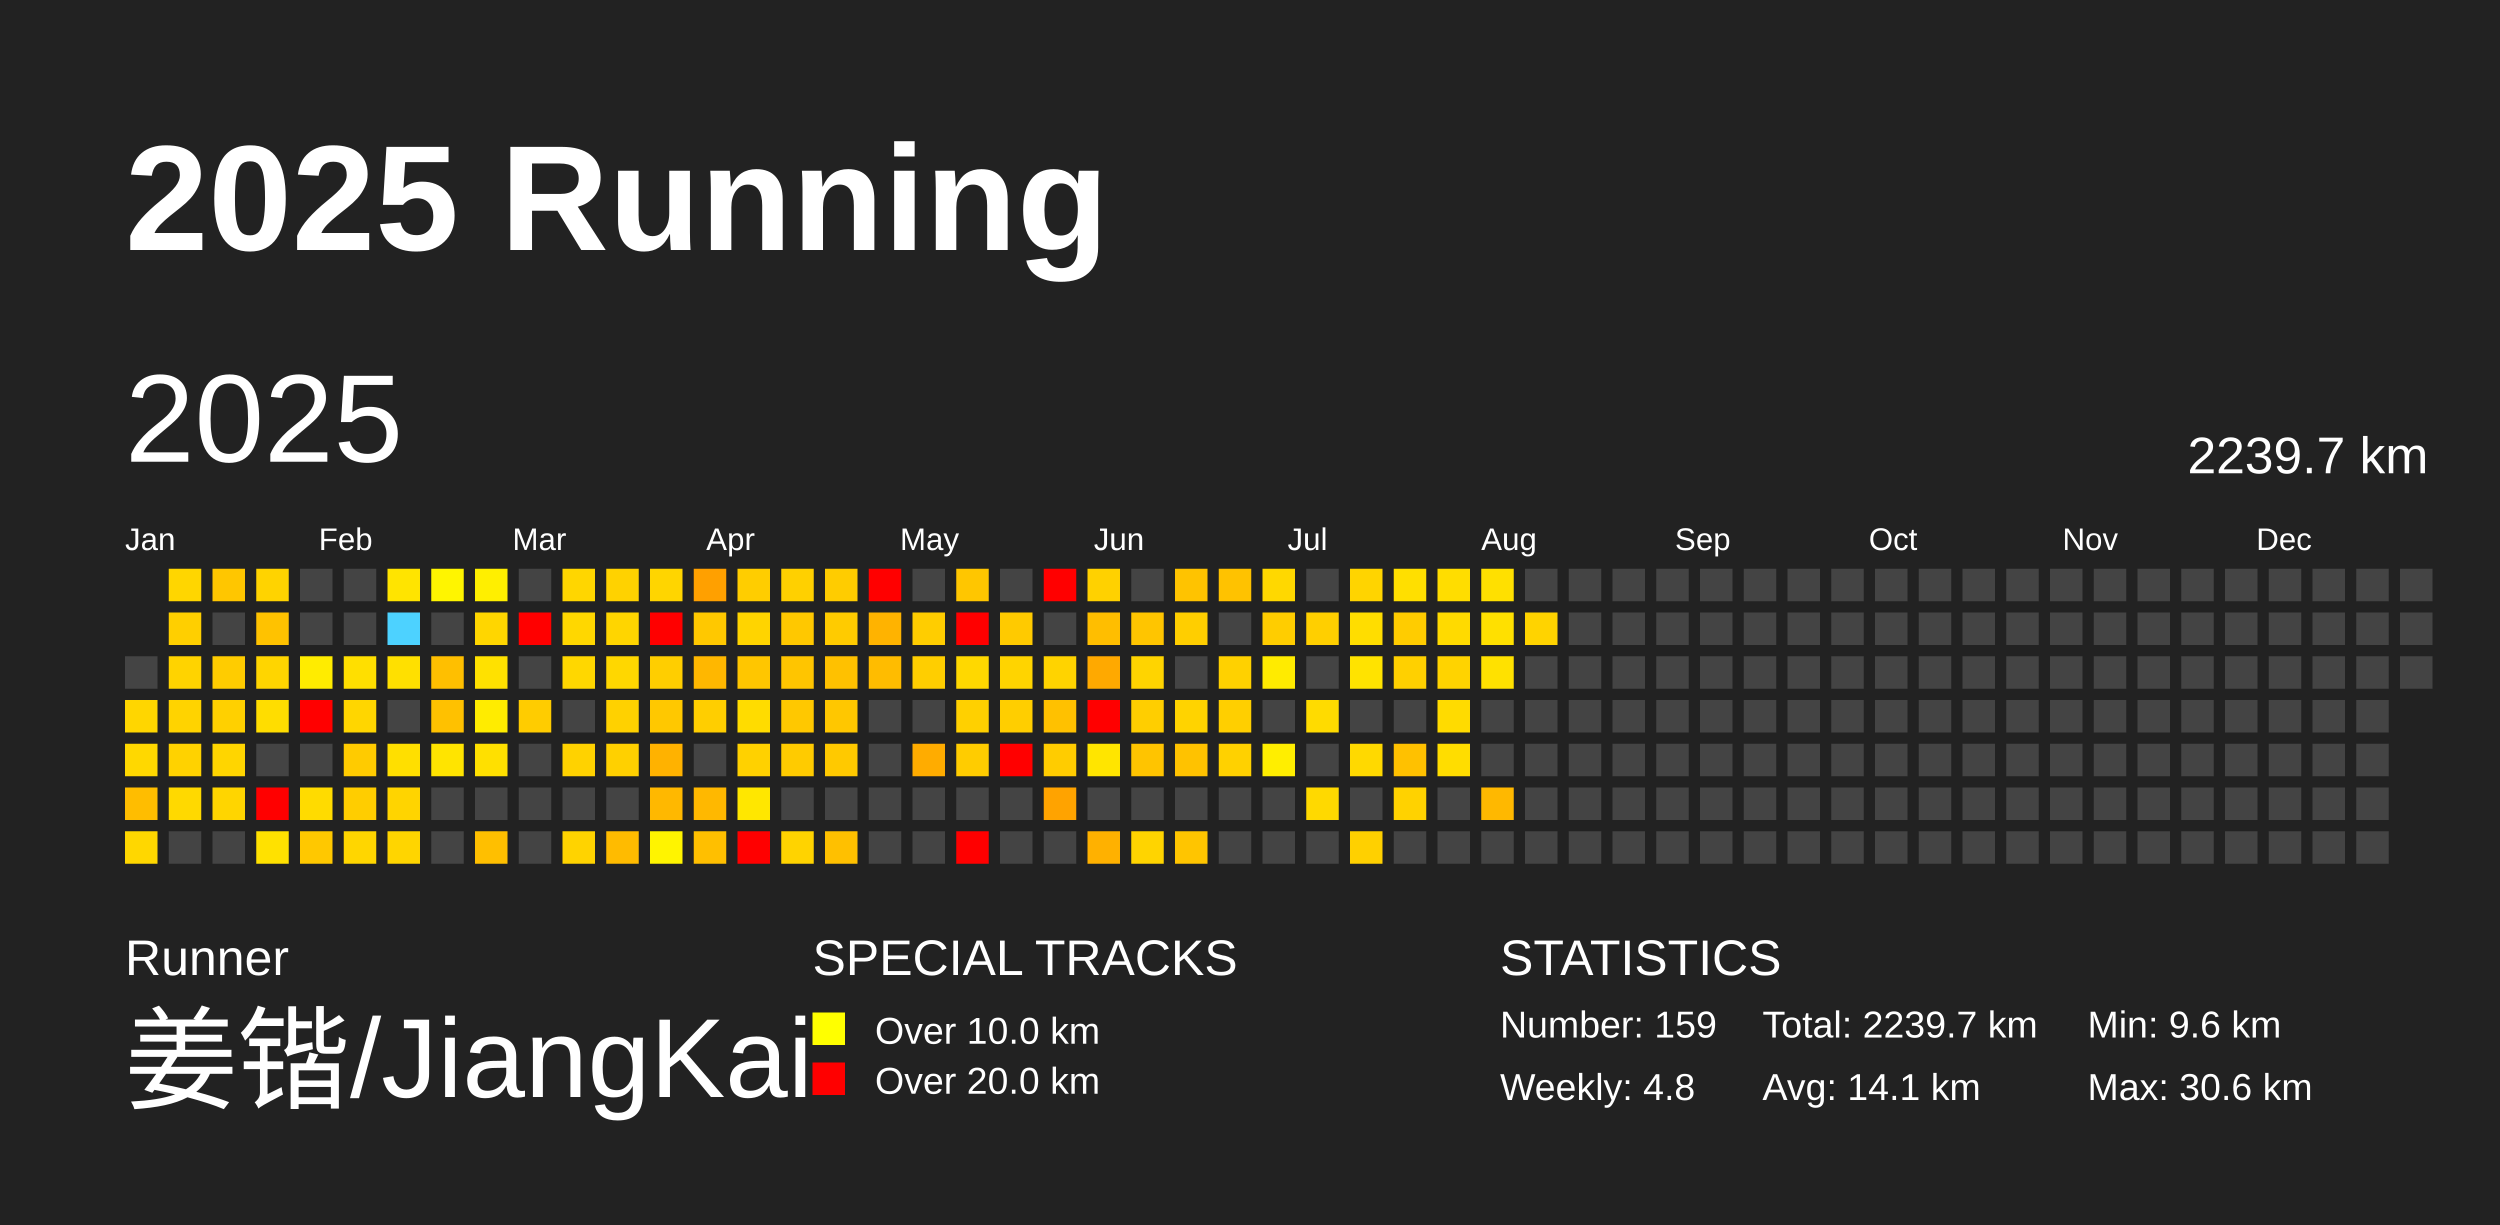
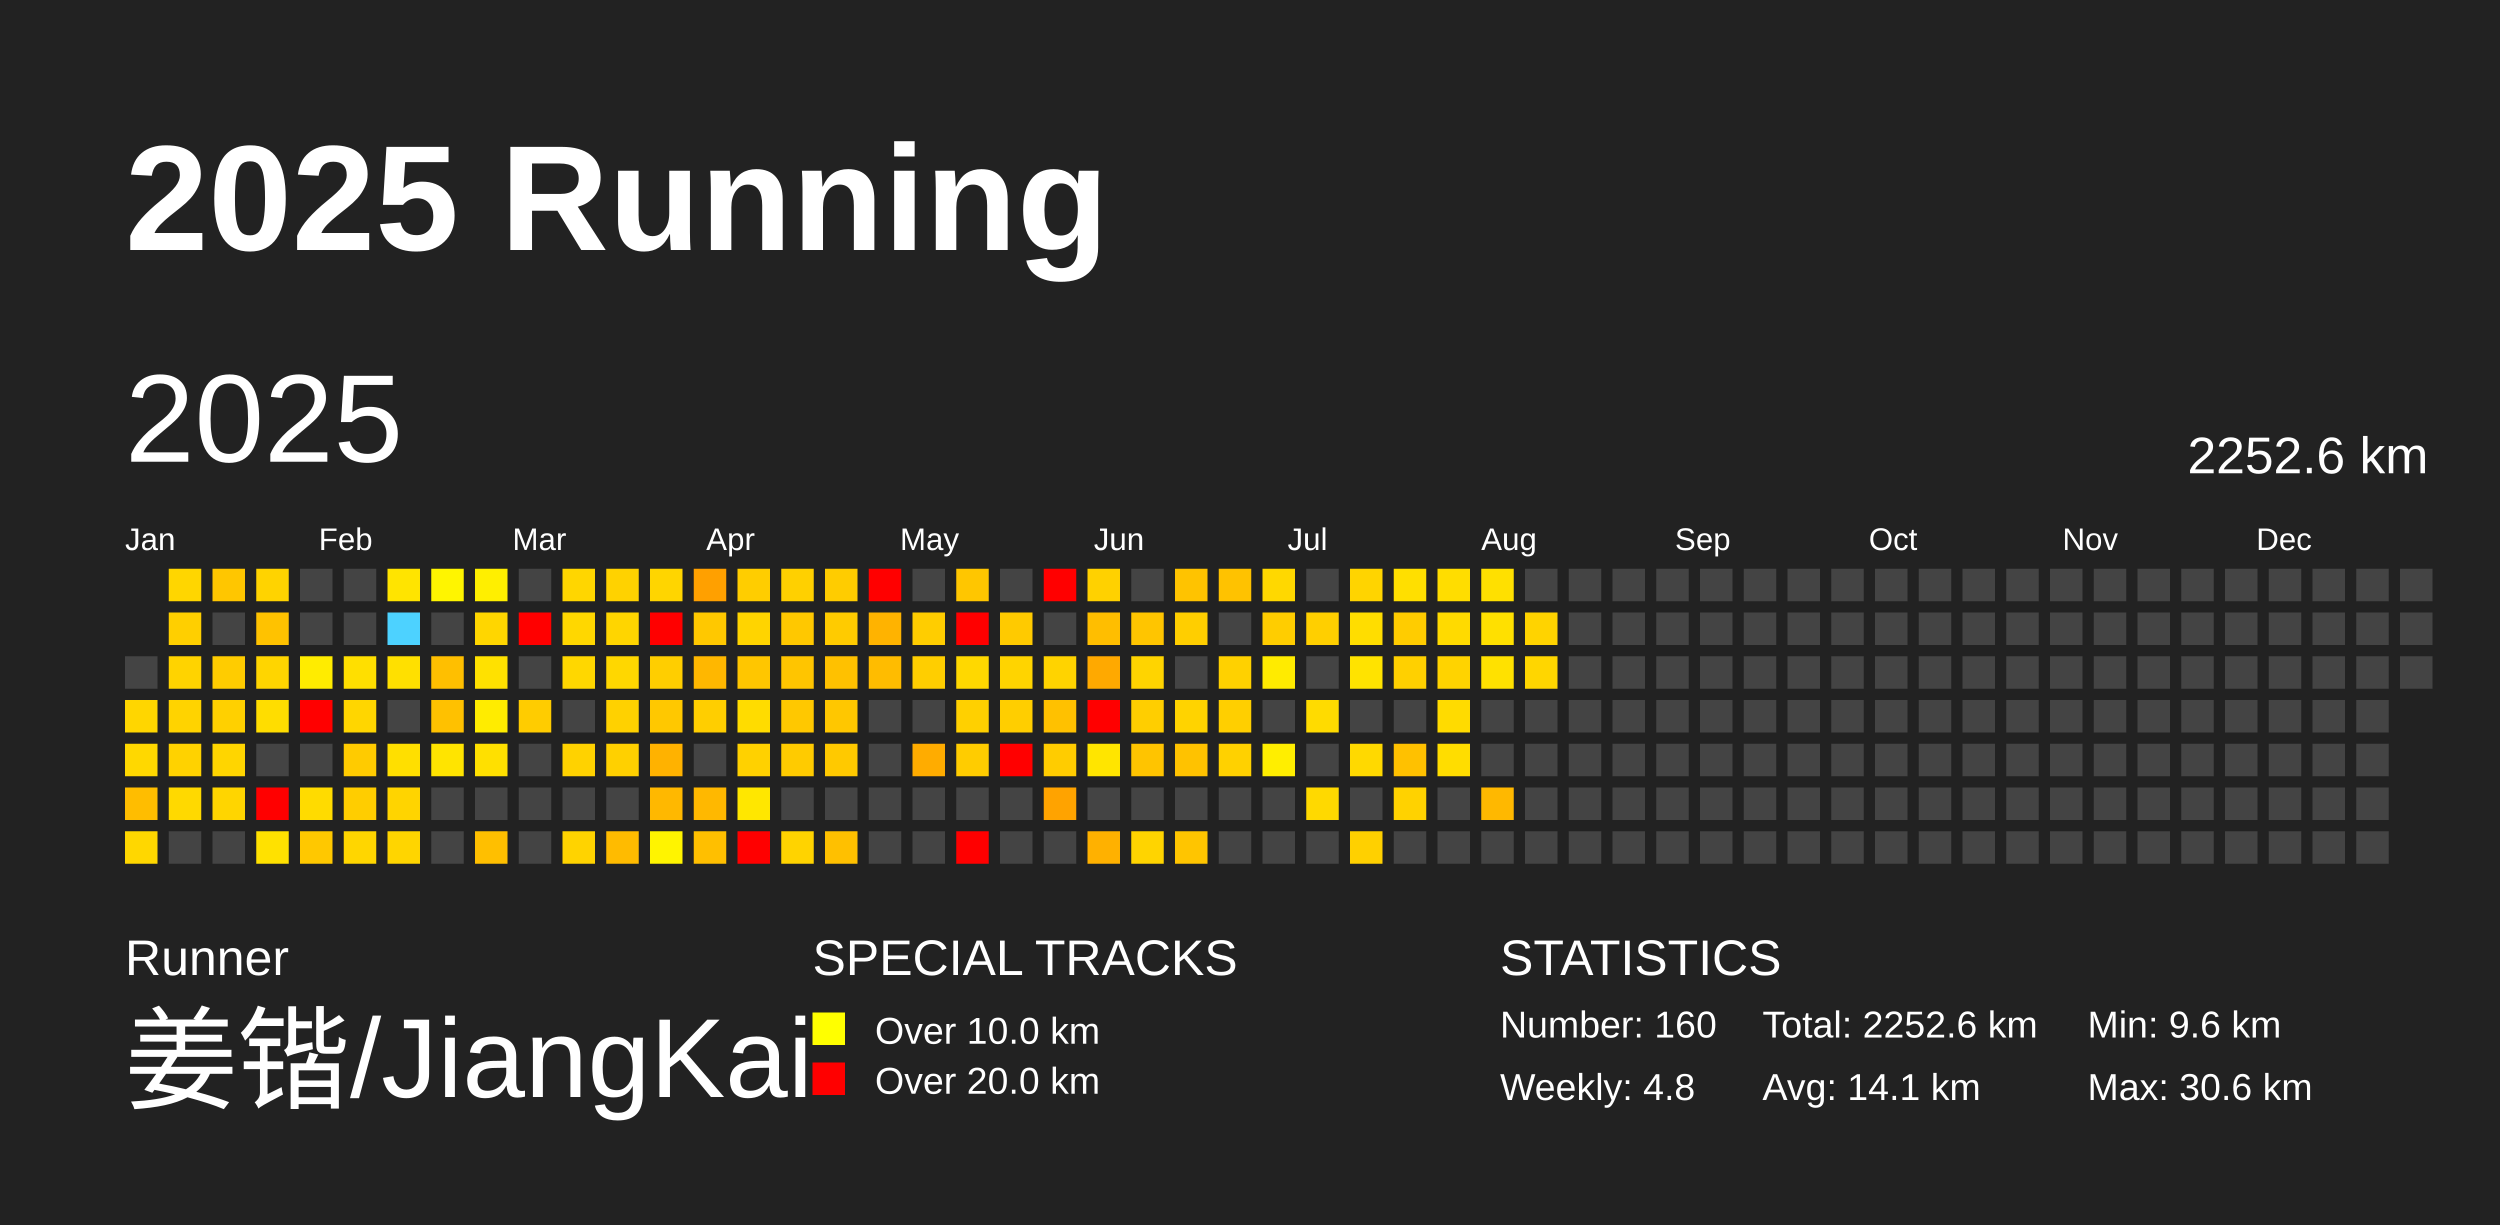
<svg xmlns="http://www.w3.org/2000/svg" baseProfile="full" height="98mm" version="1.1" viewBox="0,0,200,98" width="200mm">
  <defs />
  <rect fill="#222222" height="98" width="200" x="0" y="0" />
  <text fill="#FFFFFF" style="font-size:12px; font-family:Arial; font-weight:bold;" x="10" y="20">2025 Running</text>
  <text fill="#FFFFFF" style="font-size:4px; font-family:Arial" x="10" y="78">Runner</text>
  <text fill="#FFFFFF" style="font-size:9px; font-family:Arial" x="10" y="88">姜锴/JiangKai</text>
  <text fill="#FFFFFF" style="font-size:4px; font-family:Arial" x="65" y="78">SPECIAL TRACKS</text>
  <rect fill="yellow" height="2.6" width="2.6" x="65" y="81" />
  <text fill="#FFFFFF" style="font-size:3px; font-family:Arial" x="70" y="83.5">Over 10.0 km</text>
  <rect fill="red" height="2.6" width="2.6" x="65" y="85" />
  <text fill="#FFFFFF" style="font-size:3px; font-family:Arial" x="70" y="87.5">Over 20.0 km</text>
  <text fill="#FFFFFF" style="font-size:4px; font-family:Arial" x="120" y="78">STATISTICS</text>
-   <text fill="#FFFFFF" style="font-size:3px; font-family:Arial" x="120" y="83">Number: 159</text>
+   <text fill="#FFFFFF" style="font-size:3px; font-family:Arial" x="120" y="83">Number: 160</text>
  <text fill="#FFFFFF" style="font-size:3px; font-family:Arial" x="120" y="88">Weekly: 4.8</text>
-   <text fill="#FFFFFF" style="font-size:3px; font-family:Arial" x="141" y="83">Total: 2239.7 km</text>
+   <text fill="#FFFFFF" style="font-size:3px; font-family:Arial" x="141" y="83">Total: 2252.6 km</text>
  <text fill="#FFFFFF" style="font-size:3px; font-family:Arial" x="141" y="88">Avg: 14.1 km</text>
  <text fill="#FFFFFF" style="font-size:3px; font-family:Arial" x="167" y="83">Min: 9.6 km</text>
  <text fill="#FFFFFF" style="font-size:3px; font-family:Arial" x="167" y="88">Max: 30.6 km</text>
  <text dominant-baseline="hanging" fill="#FFFFFF" style="font-size:10.0px; font-family:Arial;" x="10" y="30">2025</text>
-   <text dominant-baseline="hanging" fill="#FFFFFF" style="font-size:4.125px; font-family:Arial;" x="175" y="35">2239.7 km</text>
+   <text dominant-baseline="hanging" fill="#FFFFFF" style="font-size:4.125px; font-family:Arial;" x="175" y="35">2252.6 km</text>
  <text fill="#FFFFFF" style="font-size:2.5px; font-family:Arial" x="10.0" y="44">Jan</text>
  <text fill="#FFFFFF" style="font-size:2.5px; font-family:Arial" x="25.5" y="44">Feb</text>
  <text fill="#FFFFFF" style="font-size:2.5px; font-family:Arial" x="41.0" y="44">Mar</text>
  <text fill="#FFFFFF" style="font-size:2.5px; font-family:Arial" x="56.5" y="44">Apr</text>
  <text fill="#FFFFFF" style="font-size:2.5px; font-family:Arial" x="72.0" y="44">May</text>
  <text fill="#FFFFFF" style="font-size:2.5px; font-family:Arial" x="87.5" y="44">Jun</text>
  <text fill="#FFFFFF" style="font-size:2.5px; font-family:Arial" x="103.0" y="44">Jul</text>
  <text fill="#FFFFFF" style="font-size:2.5px; font-family:Arial" x="118.5" y="44">Aug</text>
  <text fill="#FFFFFF" style="font-size:2.5px; font-family:Arial" x="134.0" y="44">Sep</text>
  <text fill="#FFFFFF" style="font-size:2.5px; font-family:Arial" x="149.5" y="44">Oct</text>
  <text fill="#FFFFFF" style="font-size:2.5px; font-family:Arial" x="165.0" y="44">Nov</text>
  <text fill="#FFFFFF" style="font-size:2.5px; font-family:Arial" x="180.5" y="44">Dec</text>
  <rect fill="#444444" height="2.6" width="2.6" x="10.0" y="52.5" />
  <rect fill="#ffd600" height="2.6" width="2.6" x="10.0" y="56.0" />
  <rect fill="#ffd800" height="2.6" width="2.6" x="10.0" y="59.5" />
  <rect fill="#ffbd00" height="2.6" width="2.6" x="10.0" y="63.0" />
  <rect fill="#ffd700" height="2.6" width="2.6" x="10.0" y="66.5" />
  <rect fill="#ffd600" height="2.6" width="2.6" x="13.5" y="45.5" />
  <rect fill="#ffcf00" height="2.6" width="2.6" x="13.5" y="49.0" />
  <rect fill="#ffd300" height="2.6" width="2.6" x="13.5" y="52.5" />
  <rect fill="#ffd300" height="2.6" width="2.6" x="13.5" y="56.0" />
  <rect fill="#ffd200" height="2.6" width="2.6" x="13.5" y="59.5" />
  <rect fill="#ffd900" height="2.6" width="2.6" x="13.5" y="63.0" />
  <rect fill="#444444" height="2.6" width="2.6" x="13.5" y="66.5" />
  <rect fill="#ffc600" height="2.6" width="2.6" x="17.0" y="45.5" />
  <rect fill="#444444" height="2.6" width="2.6" x="17.0" y="49.0" />
  <rect fill="#ffcc00" height="2.6" width="2.6" x="17.0" y="52.5" />
  <rect fill="#ffd000" height="2.6" width="2.6" x="17.0" y="56.0" />
  <rect fill="#ffd500" height="2.6" width="2.6" x="17.0" y="59.5" />
  <rect fill="#ffd500" height="2.6" width="2.6" x="17.0" y="63.0" />
  <rect fill="#444444" height="2.6" width="2.6" x="17.0" y="66.5" />
  <rect fill="#ffd300" height="2.6" width="2.6" x="20.5" y="45.5" />
  <rect fill="#ffc200" height="2.6" width="2.6" x="20.5" y="49.0" />
  <rect fill="#ffd500" height="2.6" width="2.6" x="20.5" y="52.5" />
  <rect fill="#ffdd00" height="2.6" width="2.6" x="20.5" y="56.0" />
  <rect fill="#444444" height="2.6" width="2.6" x="20.5" y="59.5" />
  <rect fill="red" height="2.6" width="2.6" x="20.5" y="63.0" />
  <rect fill="#ffe100" height="2.6" width="2.6" x="20.5" y="66.5" />
  <rect fill="#444444" height="2.6" width="2.6" x="24.0" y="45.5" />
  <rect fill="#444444" height="2.6" width="2.6" x="24.0" y="49.0" />
  <rect fill="#ffec00" height="2.6" width="2.6" x="24.0" y="52.5" />
  <rect fill="red" height="2.6" width="2.6" x="24.0" y="56.0" />
  <rect fill="#444444" height="2.6" width="2.6" x="24.0" y="59.5" />
  <rect fill="#ffdb00" height="2.6" width="2.6" x="24.0" y="63.0" />
  <rect fill="#ffc800" height="2.6" width="2.6" x="24.0" y="66.5" />
  <rect fill="#444444" height="2.6" width="2.6" x="27.5" y="45.5" />
  <rect fill="#444444" height="2.6" width="2.6" x="27.5" y="49.0" />
  <rect fill="#ffdf00" height="2.6" width="2.6" x="27.5" y="52.5" />
  <rect fill="#ffd600" height="2.6" width="2.6" x="27.5" y="56.0" />
  <rect fill="#ffcb00" height="2.6" width="2.6" x="27.5" y="59.5" />
  <rect fill="#ffcd00" height="2.6" width="2.6" x="27.5" y="63.0" />
  <rect fill="#ffd600" height="2.6" width="2.6" x="27.5" y="66.5" />
  <rect fill="#ffe400" height="2.6" width="2.6" x="31.0" y="45.5" />
  <rect fill="#4dd2ff" height="2.6" width="2.6" x="31.0" y="49.0" />
  <rect fill="#ffe000" height="2.6" width="2.6" x="31.0" y="52.5" />
  <rect fill="#444444" height="2.6" width="2.6" x="31.0" y="56.0" />
  <rect fill="#ffdf00" height="2.6" width="2.6" x="31.0" y="59.5" />
  <rect fill="#ffd400" height="2.6" width="2.6" x="31.0" y="63.0" />
  <rect fill="#ffd500" height="2.6" width="2.6" x="31.0" y="66.5" />
  <rect fill="#fff500" height="2.6" width="2.6" x="34.5" y="45.5" />
  <rect fill="#444444" height="2.6" width="2.6" x="34.5" y="49.0" />
  <rect fill="#ffbf00" height="2.6" width="2.6" x="34.5" y="52.5" />
  <rect fill="#ffc100" height="2.6" width="2.6" x="34.5" y="56.0" />
  <rect fill="#ffe400" height="2.6" width="2.6" x="34.5" y="59.5" />
  <rect fill="#444444" height="2.6" width="2.6" x="34.5" y="63.0" />
  <rect fill="#444444" height="2.6" width="2.6" x="34.5" y="66.5" />
  <rect fill="#ffef00" height="2.6" width="2.6" x="38.0" y="45.5" />
  <rect fill="#ffd600" height="2.6" width="2.6" x="38.0" y="49.0" />
  <rect fill="#ffe100" height="2.6" width="2.6" x="38.0" y="52.5" />
  <rect fill="#ffec00" height="2.6" width="2.6" x="38.0" y="56.0" />
  <rect fill="#ffe000" height="2.6" width="2.6" x="38.0" y="59.5" />
  <rect fill="#444444" height="2.6" width="2.6" x="38.0" y="63.0" />
  <rect fill="#ffbf00" height="2.6" width="2.6" x="38.0" y="66.5" />
  <rect fill="#444444" height="2.6" width="2.6" x="41.5" y="45.5" />
  <rect fill="red" height="2.6" width="2.6" x="41.5" y="49.0" />
  <rect fill="#444444" height="2.6" width="2.6" x="41.5" y="52.5" />
  <rect fill="#ffcc00" height="2.6" width="2.6" x="41.5" y="56.0" />
  <rect fill="#444444" height="2.6" width="2.6" x="41.5" y="59.5" />
  <rect fill="#444444" height="2.6" width="2.6" x="41.5" y="63.0" />
  <rect fill="#444444" height="2.6" width="2.6" x="41.5" y="66.5" />
  <rect fill="#ffd600" height="2.6" width="2.6" x="45.0" y="45.5" />
  <rect fill="#ffd700" height="2.6" width="2.6" x="45.0" y="49.0" />
  <rect fill="#ffd700" height="2.6" width="2.6" x="45.0" y="52.5" />
  <rect fill="#444444" height="2.6" width="2.6" x="45.0" y="56.0" />
  <rect fill="#ffd200" height="2.6" width="2.6" x="45.0" y="59.5" />
  <rect fill="#444444" height="2.6" width="2.6" x="45.0" y="63.0" />
  <rect fill="#ffd300" height="2.6" width="2.6" x="45.0" y="66.5" />
  <rect fill="#ffd200" height="2.6" width="2.6" x="48.5" y="45.5" />
  <rect fill="#ffd500" height="2.6" width="2.6" x="48.5" y="49.0" />
  <rect fill="#ffd700" height="2.6" width="2.6" x="48.5" y="52.5" />
  <rect fill="#ffd100" height="2.6" width="2.6" x="48.5" y="56.0" />
  <rect fill="#ffd000" height="2.6" width="2.6" x="48.5" y="59.5" />
  <rect fill="#444444" height="2.6" width="2.6" x="48.5" y="63.0" />
  <rect fill="#ffbb00" height="2.6" width="2.6" x="48.5" y="66.5" />
  <rect fill="#ffd500" height="2.6" width="2.6" x="52.0" y="45.5" />
  <rect fill="red" height="2.6" width="2.6" x="52.0" y="49.0" />
  <rect fill="#ffce00" height="2.6" width="2.6" x="52.0" y="52.5" />
  <rect fill="#ffc800" height="2.6" width="2.6" x="52.0" y="56.0" />
  <rect fill="#ffb200" height="2.6" width="2.6" x="52.0" y="59.5" />
  <rect fill="#ffb800" height="2.6" width="2.6" x="52.0" y="63.0" />
  <rect fill="#fff400" height="2.6" width="2.6" x="52.0" y="66.5" />
  <rect fill="#ffa000" height="2.6" width="2.6" x="55.5" y="45.5" />
  <rect fill="#ffc800" height="2.6" width="2.6" x="55.5" y="49.0" />
  <rect fill="#ffb700" height="2.6" width="2.6" x="55.5" y="52.5" />
  <rect fill="#ffce00" height="2.6" width="2.6" x="55.5" y="56.0" />
  <rect fill="#444444" height="2.6" width="2.6" x="55.5" y="59.5" />
  <rect fill="#ffb800" height="2.6" width="2.6" x="55.5" y="63.0" />
  <rect fill="#ffbf00" height="2.6" width="2.6" x="55.5" y="66.5" />
  <rect fill="#ffcd00" height="2.6" width="2.6" x="59.0" y="45.5" />
  <rect fill="#ffd400" height="2.6" width="2.6" x="59.0" y="49.0" />
  <rect fill="#ffc600" height="2.6" width="2.6" x="59.0" y="52.5" />
  <rect fill="#ffdc00" height="2.6" width="2.6" x="59.0" y="56.0" />
  <rect fill="#ffd100" height="2.6" width="2.6" x="59.0" y="59.5" />
  <rect fill="#ffe700" height="2.6" width="2.6" x="59.0" y="63.0" />
  <rect fill="red" height="2.6" width="2.6" x="59.0" y="66.5" />
  <rect fill="#ffd000" height="2.6" width="2.6" x="62.5" y="45.5" />
  <rect fill="#ffc800" height="2.6" width="2.6" x="62.5" y="49.0" />
  <rect fill="#ffc500" height="2.6" width="2.6" x="62.5" y="52.5" />
  <rect fill="#ffc800" height="2.6" width="2.6" x="62.5" y="56.0" />
  <rect fill="#ffcb00" height="2.6" width="2.6" x="62.5" y="59.5" />
  <rect fill="#444444" height="2.6" width="2.6" x="62.5" y="63.0" />
  <rect fill="#ffd300" height="2.6" width="2.6" x="62.5" y="66.5" />
  <rect fill="#ffcc00" height="2.6" width="2.6" x="66.0" y="45.5" />
  <rect fill="#ffcb00" height="2.6" width="2.6" x="66.0" y="49.0" />
  <rect fill="#ffc100" height="2.6" width="2.6" x="66.0" y="52.5" />
  <rect fill="#ffc700" height="2.6" width="2.6" x="66.0" y="56.0" />
  <rect fill="#ffc900" height="2.6" width="2.6" x="66.0" y="59.5" />
  <rect fill="#444444" height="2.6" width="2.6" x="66.0" y="63.0" />
  <rect fill="#ffc000" height="2.6" width="2.6" x="66.0" y="66.5" />
  <rect fill="red" height="2.6" width="2.6" x="69.5" y="45.5" />
  <rect fill="#ffb300" height="2.6" width="2.6" x="69.5" y="49.0" />
  <rect fill="#ffbc00" height="2.6" width="2.6" x="69.5" y="52.5" />
  <rect fill="#444444" height="2.6" width="2.6" x="69.5" y="56.0" />
  <rect fill="#444444" height="2.6" width="2.6" x="69.5" y="59.5" />
  <rect fill="#444444" height="2.6" width="2.6" x="69.5" y="63.0" />
  <rect fill="#444444" height="2.6" width="2.6" x="69.5" y="66.5" />
  <rect fill="#444444" height="2.6" width="2.6" x="73.0" y="45.5" />
  <rect fill="#ffcd00" height="2.6" width="2.6" x="73.0" y="49.0" />
  <rect fill="#ffce00" height="2.6" width="2.6" x="73.0" y="52.5" />
  <rect fill="#444444" height="2.6" width="2.6" x="73.0" y="56.0" />
  <rect fill="#ffac00" height="2.6" width="2.6" x="73.0" y="59.5" />
  <rect fill="#444444" height="2.6" width="2.6" x="73.0" y="63.0" />
  <rect fill="#444444" height="2.6" width="2.6" x="73.0" y="66.5" />
  <rect fill="#ffc600" height="2.6" width="2.6" x="76.5" y="45.5" />
  <rect fill="red" height="2.6" width="2.6" x="76.5" y="49.0" />
  <rect fill="#ffd800" height="2.6" width="2.6" x="76.5" y="52.5" />
  <rect fill="#ffd000" height="2.6" width="2.6" x="76.5" y="56.0" />
  <rect fill="#ffcc00" height="2.6" width="2.6" x="76.5" y="59.5" />
  <rect fill="#444444" height="2.6" width="2.6" x="76.5" y="63.0" />
  <rect fill="red" height="2.6" width="2.6" x="76.5" y="66.5" />
  <rect fill="#444444" height="2.6" width="2.6" x="80.0" y="45.5" />
  <rect fill="#ffca00" height="2.6" width="2.6" x="80.0" y="49.0" />
  <rect fill="#ffd400" height="2.6" width="2.6" x="80.0" y="52.5" />
  <rect fill="#ffce00" height="2.6" width="2.6" x="80.0" y="56.0" />
  <rect fill="red" height="2.6" width="2.6" x="80.0" y="59.5" />
  <rect fill="#444444" height="2.6" width="2.6" x="80.0" y="63.0" />
  <rect fill="#444444" height="2.6" width="2.6" x="80.0" y="66.5" />
  <rect fill="red" height="2.6" width="2.6" x="83.5" y="45.5" />
  <rect fill="#444444" height="2.6" width="2.6" x="83.5" y="49.0" />
  <rect fill="#ffd300" height="2.6" width="2.6" x="83.5" y="52.5" />
  <rect fill="#ffc100" height="2.6" width="2.6" x="83.5" y="56.0" />
  <rect fill="#ffcc00" height="2.6" width="2.6" x="83.5" y="59.5" />
  <rect fill="#ffa300" height="2.6" width="2.6" x="83.5" y="63.0" />
  <rect fill="#444444" height="2.6" width="2.6" x="83.5" y="66.5" />
  <rect fill="#ffd100" height="2.6" width="2.6" x="87.0" y="45.5" />
  <rect fill="#ffbe00" height="2.6" width="2.6" x="87.0" y="49.0" />
  <rect fill="#ffa900" height="2.6" width="2.6" x="87.0" y="52.5" />
  <rect fill="red" height="2.6" width="2.6" x="87.0" y="56.0" />
  <rect fill="#ffe500" height="2.6" width="2.6" x="87.0" y="59.5" />
  <rect fill="#444444" height="2.6" width="2.6" x="87.0" y="63.0" />
  <rect fill="#ffb100" height="2.6" width="2.6" x="87.0" y="66.5" />
  <rect fill="#444444" height="2.6" width="2.6" x="90.5" y="45.5" />
  <rect fill="#ffc500" height="2.6" width="2.6" x="90.5" y="49.0" />
  <rect fill="#ffd400" height="2.6" width="2.6" x="90.5" y="52.5" />
  <rect fill="#ffce00" height="2.6" width="2.6" x="90.5" y="56.0" />
  <rect fill="#ffc400" height="2.6" width="2.6" x="90.5" y="59.5" />
  <rect fill="#444444" height="2.6" width="2.6" x="90.5" y="63.0" />
  <rect fill="#ffd400" height="2.6" width="2.6" x="90.5" y="66.5" />
  <rect fill="#ffc300" height="2.6" width="2.6" x="94.0" y="45.5" />
  <rect fill="#ffce00" height="2.6" width="2.6" x="94.0" y="49.0" />
  <rect fill="#444444" height="2.6" width="2.6" x="94.0" y="52.5" />
  <rect fill="#ffd300" height="2.6" width="2.6" x="94.0" y="56.0" />
  <rect fill="#ffc200" height="2.6" width="2.6" x="94.0" y="59.5" />
  <rect fill="#444444" height="2.6" width="2.6" x="94.0" y="63.0" />
  <rect fill="#ffc500" height="2.6" width="2.6" x="94.0" y="66.5" />
  <rect fill="#ffc200" height="2.6" width="2.6" x="97.5" y="45.5" />
  <rect fill="#444444" height="2.6" width="2.6" x="97.5" y="49.0" />
  <rect fill="#ffd100" height="2.6" width="2.6" x="97.5" y="52.5" />
  <rect fill="#ffcf00" height="2.6" width="2.6" x="97.5" y="56.0" />
  <rect fill="#ffd100" height="2.6" width="2.6" x="97.5" y="59.5" />
  <rect fill="#444444" height="2.6" width="2.6" x="97.5" y="63.0" />
  <rect fill="#444444" height="2.6" width="2.6" x="97.5" y="66.5" />
  <rect fill="#ffd800" height="2.6" width="2.6" x="101.0" y="45.5" />
  <rect fill="#ffcd00" height="2.6" width="2.6" x="101.0" y="49.0" />
  <rect fill="#ffeb00" height="2.6" width="2.6" x="101.0" y="52.5" />
  <rect fill="#444444" height="2.6" width="2.6" x="101.0" y="56.0" />
  <rect fill="#ffee00" height="2.6" width="2.6" x="101.0" y="59.5" />
  <rect fill="#444444" height="2.6" width="2.6" x="101.0" y="63.0" />
  <rect fill="#444444" height="2.6" width="2.6" x="101.0" y="66.5" />
  <rect fill="#444444" height="2.6" width="2.6" x="104.5" y="45.5" />
  <rect fill="#ffcf00" height="2.6" width="2.6" x="104.5" y="49.0" />
  <rect fill="#444444" height="2.6" width="2.6" x="104.5" y="52.5" />
  <rect fill="#ffdb00" height="2.6" width="2.6" x="104.5" y="56.0" />
  <rect fill="#444444" height="2.6" width="2.6" x="104.5" y="59.5" />
  <rect fill="#ffd900" height="2.6" width="2.6" x="104.5" y="63.0" />
  <rect fill="#444444" height="2.6" width="2.6" x="104.5" y="66.5" />
  <rect fill="#ffd400" height="2.6" width="2.6" x="108.0" y="45.5" />
  <rect fill="#ffdd00" height="2.6" width="2.6" x="108.0" y="49.0" />
  <rect fill="#ffe300" height="2.6" width="2.6" x="108.0" y="52.5" />
  <rect fill="#444444" height="2.6" width="2.6" x="108.0" y="56.0" />
  <rect fill="#ffd900" height="2.6" width="2.6" x="108.0" y="59.5" />
  <rect fill="#444444" height="2.6" width="2.6" x="108.0" y="63.0" />
  <rect fill="#ffd000" height="2.6" width="2.6" x="108.0" y="66.5" />
  <rect fill="#ffdf00" height="2.6" width="2.6" x="111.5" y="45.5" />
  <rect fill="#ffcc00" height="2.6" width="2.6" x="111.5" y="49.0" />
  <rect fill="#ffd000" height="2.6" width="2.6" x="111.5" y="52.5" />
  <rect fill="#444444" height="2.6" width="2.6" x="111.5" y="56.0" />
  <rect fill="#ffc100" height="2.6" width="2.6" x="111.5" y="59.5" />
  <rect fill="#ffd200" height="2.6" width="2.6" x="111.5" y="63.0" />
  <rect fill="#444444" height="2.6" width="2.6" x="111.5" y="66.5" />
  <rect fill="#ffdd00" height="2.6" width="2.6" x="115.0" y="45.5" />
  <rect fill="#ffda00" height="2.6" width="2.6" x="115.0" y="49.0" />
  <rect fill="#ffd300" height="2.6" width="2.6" x="115.0" y="52.5" />
  <rect fill="#ffdb00" height="2.6" width="2.6" x="115.0" y="56.0" />
  <rect fill="#ffdd00" height="2.6" width="2.6" x="115.0" y="59.5" />
  <rect fill="#444444" height="2.6" width="2.6" x="115.0" y="63.0" />
  <rect fill="#444444" height="2.6" width="2.6" x="115.0" y="66.5" />
  <rect fill="#ffe000" height="2.6" width="2.6" x="118.5" y="45.5" />
  <rect fill="#ffe000" height="2.6" width="2.6" x="118.5" y="49.0" />
  <rect fill="#ffe100" height="2.6" width="2.6" x="118.5" y="52.5" />
  <rect fill="#444444" height="2.6" width="2.6" x="118.5" y="56.0" />
  <rect fill="#444444" height="2.6" width="2.6" x="118.5" y="59.5" />
  <rect fill="#ffb800" height="2.6" width="2.6" x="118.5" y="63.0" />
  <rect fill="#444444" height="2.6" width="2.6" x="118.5" y="66.5" />
  <rect fill="#444444" height="2.6" width="2.6" x="122.0" y="45.5" />
  <rect fill="#ffd300" height="2.6" width="2.6" x="122.0" y="49.0" />
-   <rect fill="#444444" height="2.6" width="2.6" x="122.0" y="52.5" />
+   <rect fill="#ffd600" height="2.6" width="2.6" x="122.0" y="52.5" />
  <rect fill="#444444" height="2.6" width="2.6" x="122.0" y="56.0" />
  <rect fill="#444444" height="2.6" width="2.6" x="122.0" y="59.5" />
  <rect fill="#444444" height="2.6" width="2.6" x="122.0" y="63.0" />
  <rect fill="#444444" height="2.6" width="2.6" x="122.0" y="66.5" />
  <rect fill="#444444" height="2.6" width="2.6" x="125.5" y="45.5" />
  <rect fill="#444444" height="2.6" width="2.6" x="125.5" y="49.0" />
  <rect fill="#444444" height="2.6" width="2.6" x="125.5" y="52.5" />
  <rect fill="#444444" height="2.6" width="2.6" x="125.5" y="56.0" />
  <rect fill="#444444" height="2.6" width="2.6" x="125.5" y="59.5" />
  <rect fill="#444444" height="2.6" width="2.6" x="125.5" y="63.0" />
  <rect fill="#444444" height="2.6" width="2.6" x="125.5" y="66.5" />
  <rect fill="#444444" height="2.6" width="2.6" x="129.0" y="45.5" />
  <rect fill="#444444" height="2.6" width="2.6" x="129.0" y="49.0" />
  <rect fill="#444444" height="2.6" width="2.6" x="129.0" y="52.5" />
  <rect fill="#444444" height="2.6" width="2.6" x="129.0" y="56.0" />
  <rect fill="#444444" height="2.6" width="2.6" x="129.0" y="59.5" />
  <rect fill="#444444" height="2.6" width="2.6" x="129.0" y="63.0" />
  <rect fill="#444444" height="2.6" width="2.6" x="129.0" y="66.5" />
  <rect fill="#444444" height="2.6" width="2.6" x="132.5" y="45.5" />
  <rect fill="#444444" height="2.6" width="2.6" x="132.5" y="49.0" />
  <rect fill="#444444" height="2.6" width="2.6" x="132.5" y="52.5" />
  <rect fill="#444444" height="2.6" width="2.6" x="132.5" y="56.0" />
  <rect fill="#444444" height="2.6" width="2.6" x="132.5" y="59.5" />
  <rect fill="#444444" height="2.6" width="2.6" x="132.5" y="63.0" />
  <rect fill="#444444" height="2.6" width="2.6" x="132.5" y="66.5" />
  <rect fill="#444444" height="2.6" width="2.6" x="136.0" y="45.5" />
  <rect fill="#444444" height="2.6" width="2.6" x="136.0" y="49.0" />
  <rect fill="#444444" height="2.6" width="2.6" x="136.0" y="52.5" />
  <rect fill="#444444" height="2.6" width="2.6" x="136.0" y="56.0" />
  <rect fill="#444444" height="2.6" width="2.6" x="136.0" y="59.5" />
  <rect fill="#444444" height="2.6" width="2.6" x="136.0" y="63.0" />
  <rect fill="#444444" height="2.6" width="2.6" x="136.0" y="66.5" />
  <rect fill="#444444" height="2.6" width="2.6" x="139.5" y="45.5" />
  <rect fill="#444444" height="2.6" width="2.6" x="139.5" y="49.0" />
  <rect fill="#444444" height="2.6" width="2.6" x="139.5" y="52.5" />
  <rect fill="#444444" height="2.6" width="2.6" x="139.5" y="56.0" />
  <rect fill="#444444" height="2.6" width="2.6" x="139.5" y="59.5" />
  <rect fill="#444444" height="2.6" width="2.6" x="139.5" y="63.0" />
  <rect fill="#444444" height="2.6" width="2.6" x="139.5" y="66.5" />
  <rect fill="#444444" height="2.6" width="2.6" x="143.0" y="45.5" />
  <rect fill="#444444" height="2.6" width="2.6" x="143.0" y="49.0" />
  <rect fill="#444444" height="2.6" width="2.6" x="143.0" y="52.5" />
  <rect fill="#444444" height="2.6" width="2.6" x="143.0" y="56.0" />
  <rect fill="#444444" height="2.6" width="2.6" x="143.0" y="59.5" />
  <rect fill="#444444" height="2.6" width="2.6" x="143.0" y="63.0" />
  <rect fill="#444444" height="2.6" width="2.6" x="143.0" y="66.5" />
  <rect fill="#444444" height="2.6" width="2.6" x="146.5" y="45.5" />
  <rect fill="#444444" height="2.6" width="2.6" x="146.5" y="49.0" />
  <rect fill="#444444" height="2.6" width="2.6" x="146.5" y="52.5" />
  <rect fill="#444444" height="2.6" width="2.6" x="146.5" y="56.0" />
  <rect fill="#444444" height="2.6" width="2.6" x="146.5" y="59.5" />
  <rect fill="#444444" height="2.6" width="2.6" x="146.5" y="63.0" />
  <rect fill="#444444" height="2.6" width="2.6" x="146.5" y="66.5" />
  <rect fill="#444444" height="2.6" width="2.6" x="150.0" y="45.5" />
  <rect fill="#444444" height="2.6" width="2.6" x="150.0" y="49.0" />
  <rect fill="#444444" height="2.6" width="2.6" x="150.0" y="52.5" />
  <rect fill="#444444" height="2.6" width="2.6" x="150.0" y="56.0" />
  <rect fill="#444444" height="2.6" width="2.6" x="150.0" y="59.5" />
  <rect fill="#444444" height="2.6" width="2.6" x="150.0" y="63.0" />
  <rect fill="#444444" height="2.6" width="2.6" x="150.0" y="66.5" />
  <rect fill="#444444" height="2.6" width="2.6" x="153.5" y="45.5" />
  <rect fill="#444444" height="2.6" width="2.6" x="153.5" y="49.0" />
  <rect fill="#444444" height="2.6" width="2.6" x="153.5" y="52.5" />
  <rect fill="#444444" height="2.6" width="2.6" x="153.5" y="56.0" />
  <rect fill="#444444" height="2.6" width="2.6" x="153.5" y="59.5" />
  <rect fill="#444444" height="2.6" width="2.6" x="153.5" y="63.0" />
  <rect fill="#444444" height="2.6" width="2.6" x="153.5" y="66.5" />
  <rect fill="#444444" height="2.6" width="2.6" x="157.0" y="45.5" />
  <rect fill="#444444" height="2.6" width="2.6" x="157.0" y="49.0" />
  <rect fill="#444444" height="2.6" width="2.6" x="157.0" y="52.5" />
  <rect fill="#444444" height="2.6" width="2.6" x="157.0" y="56.0" />
  <rect fill="#444444" height="2.6" width="2.6" x="157.0" y="59.5" />
  <rect fill="#444444" height="2.6" width="2.6" x="157.0" y="63.0" />
  <rect fill="#444444" height="2.6" width="2.6" x="157.0" y="66.5" />
  <rect fill="#444444" height="2.6" width="2.6" x="160.5" y="45.5" />
  <rect fill="#444444" height="2.6" width="2.6" x="160.5" y="49.0" />
  <rect fill="#444444" height="2.6" width="2.6" x="160.5" y="52.5" />
  <rect fill="#444444" height="2.6" width="2.6" x="160.5" y="56.0" />
  <rect fill="#444444" height="2.6" width="2.6" x="160.5" y="59.5" />
  <rect fill="#444444" height="2.6" width="2.6" x="160.5" y="63.0" />
  <rect fill="#444444" height="2.6" width="2.6" x="160.5" y="66.5" />
  <rect fill="#444444" height="2.6" width="2.6" x="164.0" y="45.5" />
  <rect fill="#444444" height="2.6" width="2.6" x="164.0" y="49.0" />
  <rect fill="#444444" height="2.6" width="2.6" x="164.0" y="52.5" />
  <rect fill="#444444" height="2.6" width="2.6" x="164.0" y="56.0" />
  <rect fill="#444444" height="2.6" width="2.6" x="164.0" y="59.5" />
  <rect fill="#444444" height="2.6" width="2.6" x="164.0" y="63.0" />
  <rect fill="#444444" height="2.6" width="2.6" x="164.0" y="66.5" />
  <rect fill="#444444" height="2.6" width="2.6" x="167.5" y="45.5" />
  <rect fill="#444444" height="2.6" width="2.6" x="167.5" y="49.0" />
  <rect fill="#444444" height="2.6" width="2.6" x="167.5" y="52.5" />
  <rect fill="#444444" height="2.6" width="2.6" x="167.5" y="56.0" />
  <rect fill="#444444" height="2.6" width="2.6" x="167.5" y="59.5" />
  <rect fill="#444444" height="2.6" width="2.6" x="167.5" y="63.0" />
  <rect fill="#444444" height="2.6" width="2.6" x="167.5" y="66.5" />
  <rect fill="#444444" height="2.6" width="2.6" x="171.0" y="45.5" />
  <rect fill="#444444" height="2.6" width="2.6" x="171.0" y="49.0" />
  <rect fill="#444444" height="2.6" width="2.6" x="171.0" y="52.5" />
  <rect fill="#444444" height="2.6" width="2.6" x="171.0" y="56.0" />
  <rect fill="#444444" height="2.6" width="2.6" x="171.0" y="59.5" />
  <rect fill="#444444" height="2.6" width="2.6" x="171.0" y="63.0" />
  <rect fill="#444444" height="2.6" width="2.6" x="171.0" y="66.5" />
  <rect fill="#444444" height="2.6" width="2.6" x="174.5" y="45.5" />
  <rect fill="#444444" height="2.6" width="2.6" x="174.5" y="49.0" />
  <rect fill="#444444" height="2.6" width="2.6" x="174.5" y="52.5" />
  <rect fill="#444444" height="2.6" width="2.6" x="174.5" y="56.0" />
  <rect fill="#444444" height="2.6" width="2.6" x="174.5" y="59.5" />
  <rect fill="#444444" height="2.6" width="2.6" x="174.5" y="63.0" />
  <rect fill="#444444" height="2.6" width="2.6" x="174.5" y="66.5" />
  <rect fill="#444444" height="2.6" width="2.6" x="178.0" y="45.5" />
  <rect fill="#444444" height="2.6" width="2.6" x="178.0" y="49.0" />
  <rect fill="#444444" height="2.6" width="2.6" x="178.0" y="52.5" />
  <rect fill="#444444" height="2.6" width="2.6" x="178.0" y="56.0" />
  <rect fill="#444444" height="2.6" width="2.6" x="178.0" y="59.5" />
  <rect fill="#444444" height="2.6" width="2.6" x="178.0" y="63.0" />
  <rect fill="#444444" height="2.6" width="2.6" x="178.0" y="66.5" />
  <rect fill="#444444" height="2.6" width="2.6" x="181.5" y="45.5" />
  <rect fill="#444444" height="2.6" width="2.6" x="181.5" y="49.0" />
  <rect fill="#444444" height="2.6" width="2.6" x="181.5" y="52.5" />
  <rect fill="#444444" height="2.6" width="2.6" x="181.5" y="56.0" />
  <rect fill="#444444" height="2.6" width="2.6" x="181.5" y="59.5" />
  <rect fill="#444444" height="2.6" width="2.6" x="181.5" y="63.0" />
  <rect fill="#444444" height="2.6" width="2.6" x="181.5" y="66.5" />
  <rect fill="#444444" height="2.6" width="2.6" x="185.0" y="45.5" />
  <rect fill="#444444" height="2.6" width="2.6" x="185.0" y="49.0" />
  <rect fill="#444444" height="2.6" width="2.6" x="185.0" y="52.5" />
  <rect fill="#444444" height="2.6" width="2.6" x="185.0" y="56.0" />
  <rect fill="#444444" height="2.6" width="2.6" x="185.0" y="59.5" />
  <rect fill="#444444" height="2.6" width="2.6" x="185.0" y="63.0" />
  <rect fill="#444444" height="2.6" width="2.6" x="185.0" y="66.5" />
  <rect fill="#444444" height="2.6" width="2.6" x="188.5" y="45.5" />
  <rect fill="#444444" height="2.6" width="2.6" x="188.5" y="49.0" />
  <rect fill="#444444" height="2.6" width="2.6" x="188.5" y="52.5" />
  <rect fill="#444444" height="2.6" width="2.6" x="188.5" y="56.0" />
  <rect fill="#444444" height="2.6" width="2.6" x="188.5" y="59.5" />
  <rect fill="#444444" height="2.6" width="2.6" x="188.5" y="63.0" />
  <rect fill="#444444" height="2.6" width="2.6" x="188.5" y="66.5" />
  <rect fill="#444444" height="2.6" width="2.6" x="192.0" y="45.5" />
  <rect fill="#444444" height="2.6" width="2.6" x="192.0" y="49.0" />
  <rect fill="#444444" height="2.6" width="2.6" x="192.0" y="52.5" />
</svg>
